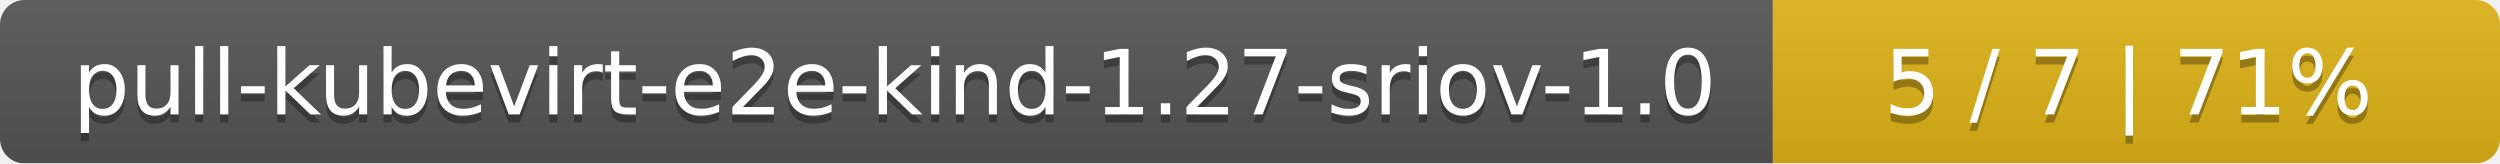
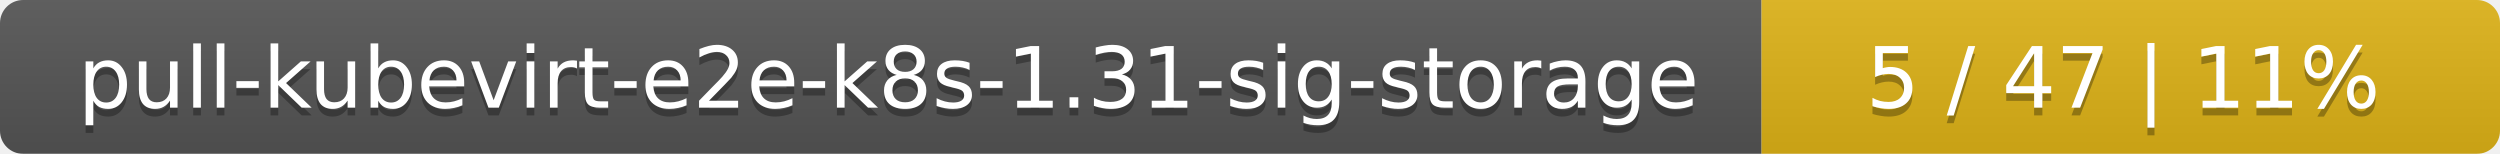
- <svg xmlns="http://www.w3.org/2000/svg" width="306" height="20">
+ <svg xmlns="http://www.w3.org/2000/svg" width="325" height="20">
  <linearGradient id="smooth" x2="0" y2="100%">
    <stop offset="0" stop-color="#bbb" stop-opacity=".1" />
    <stop offset="1" stop-opacity=".1" />
  </linearGradient>
  <mask id="round">
-     <rect width="306" height="20" rx="3" fill="#fff" />
+     <rect width="325" height="20" rx="3" fill="#fff" />
  </mask>
  <g mask="url(#round)">
-     <rect width="217" height="20" fill="#555" />
-     <rect x="217" width="89" height="20" fill="#dfb317" />
-     <rect width="306" height="20" fill="url(#smooth)" />
+     <rect width="229" height="20" fill="#555" />
+     <rect x="229" width="96" height="20" fill="#dfb317" />
+     <rect width="325" height="20" fill="url(#smooth)" />
  </g>
  <g fill="#fff" text-anchor="middle" font-family="DejaVu Sans,Verdana,Geneva,sans-serif" font-size="11">
-     <text x="109.5" y="15" fill="#010101" fill-opacity=".3">pull-kubevirt-e2e-kind-1.27-sriov-1.0</text>
-     <text x="109.5" y="14">pull-kubevirt-e2e-kind-1.27-sriov-1.0</text>
-     <text x="260.5" y="15" fill="#010101" fill-opacity=".3">5 / 7    |    71%</text>
-     <text x="260.5" y="14">5 / 7    |    71%</text>
+     <text x="115.5" y="15" fill="#010101" fill-opacity=".3">pull-kubevirt-e2e-k8s-1.31-sig-storage</text>
+     <text x="115.5" y="14">pull-kubevirt-e2e-k8s-1.31-sig-storage</text>
+     <text x="276" y="15" fill="#010101" fill-opacity=".3">5 / 47    |    11%</text>
+     <text x="276" y="14">5 / 47    |    11%</text>
  </g>
</svg>
